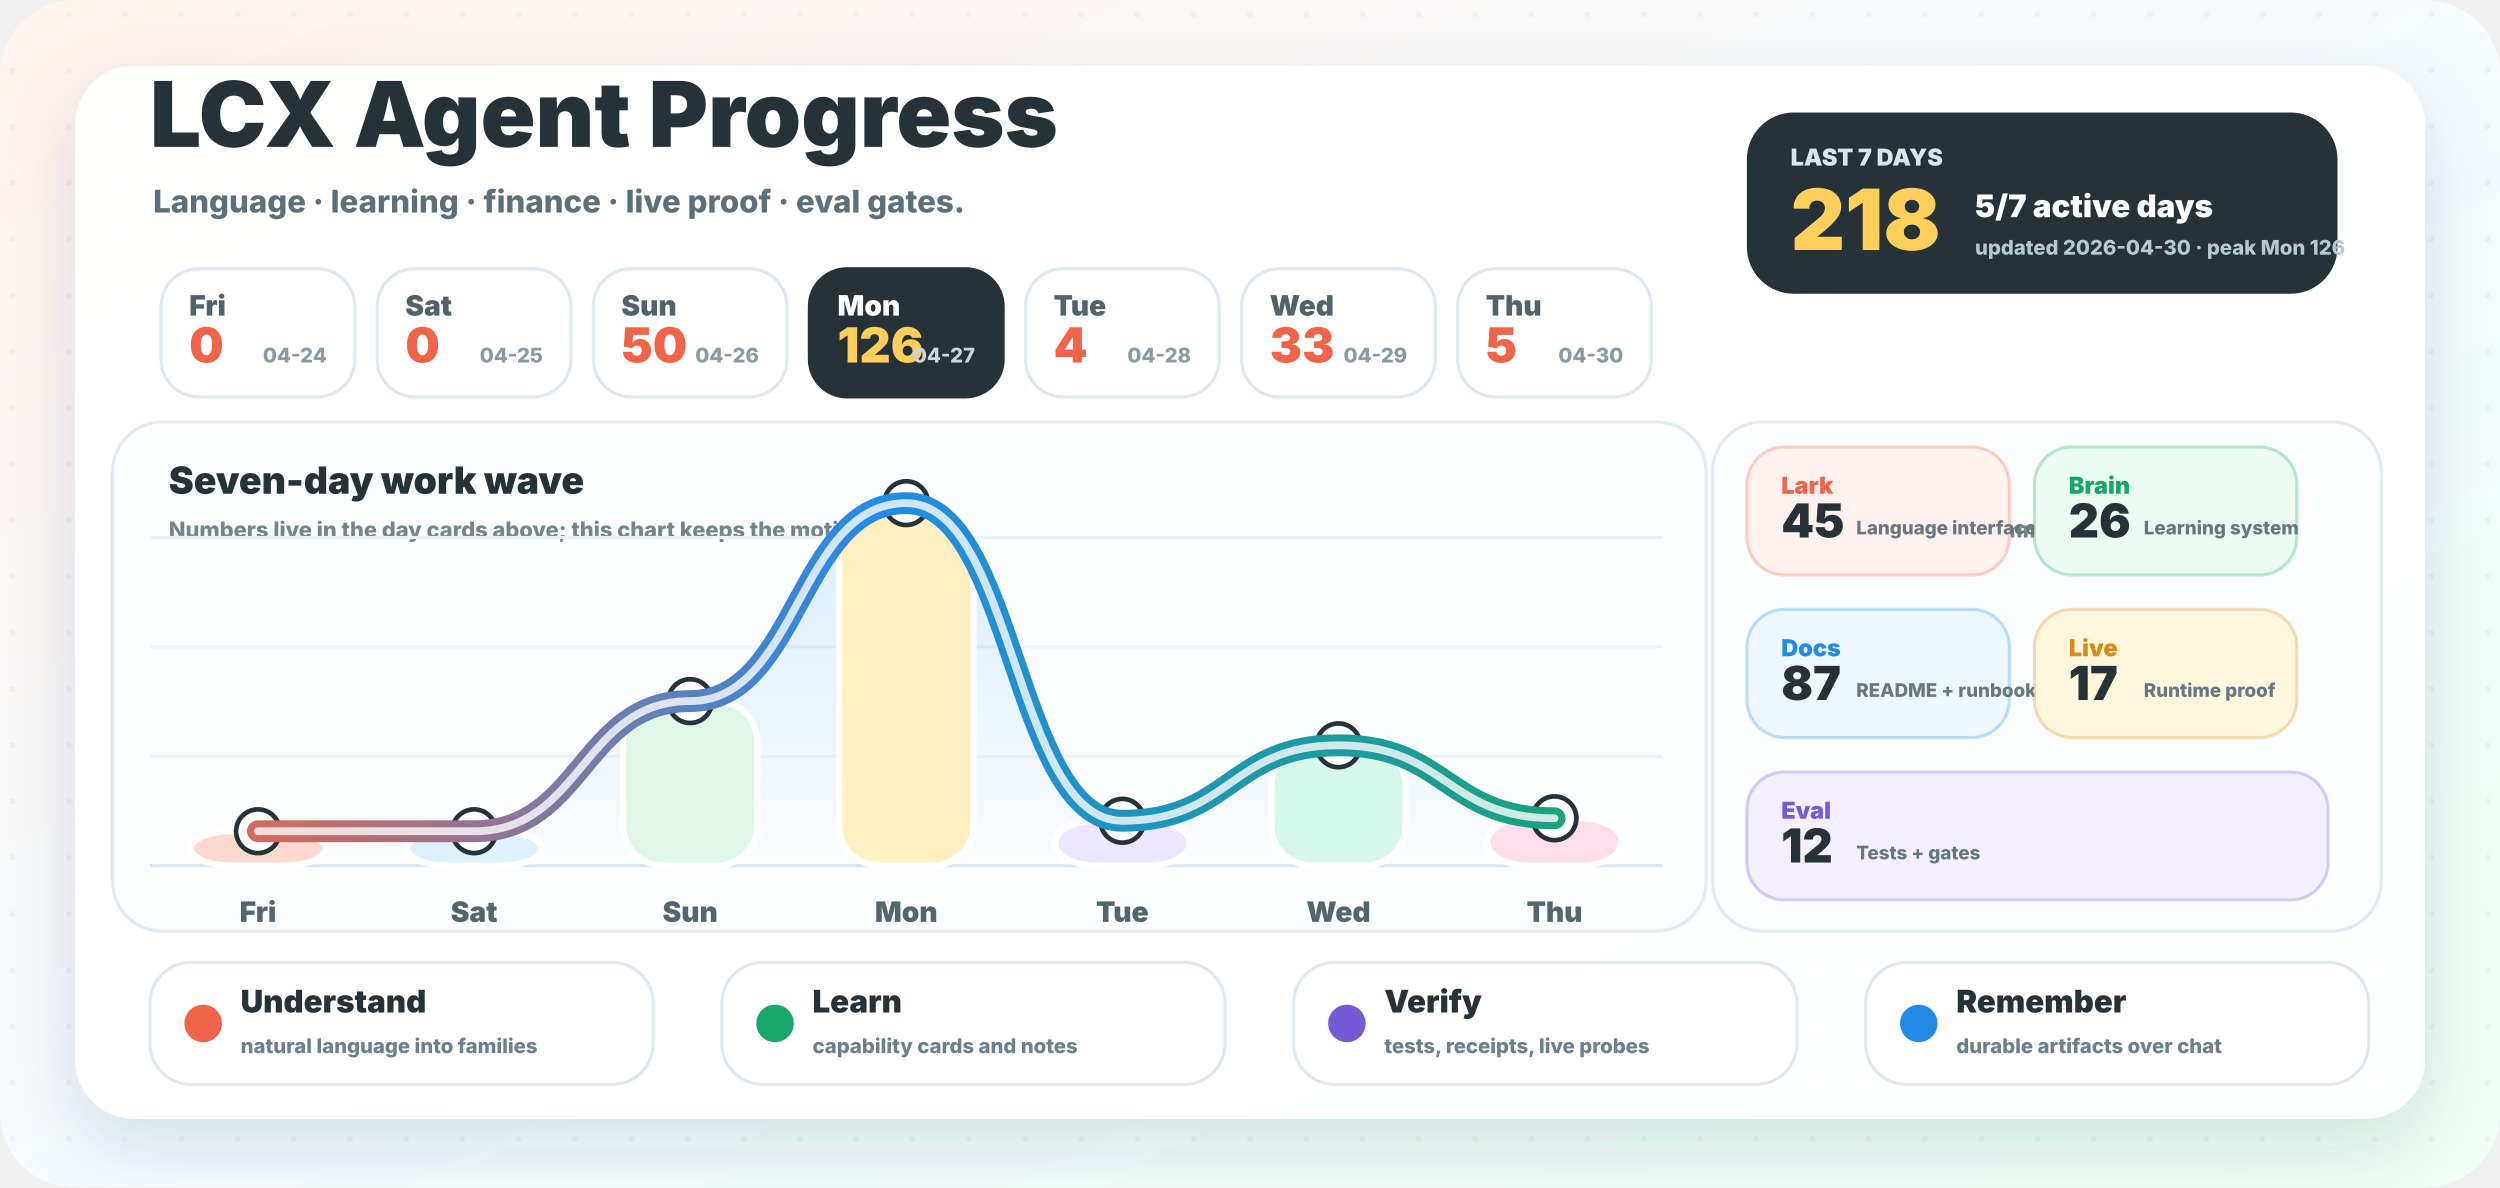
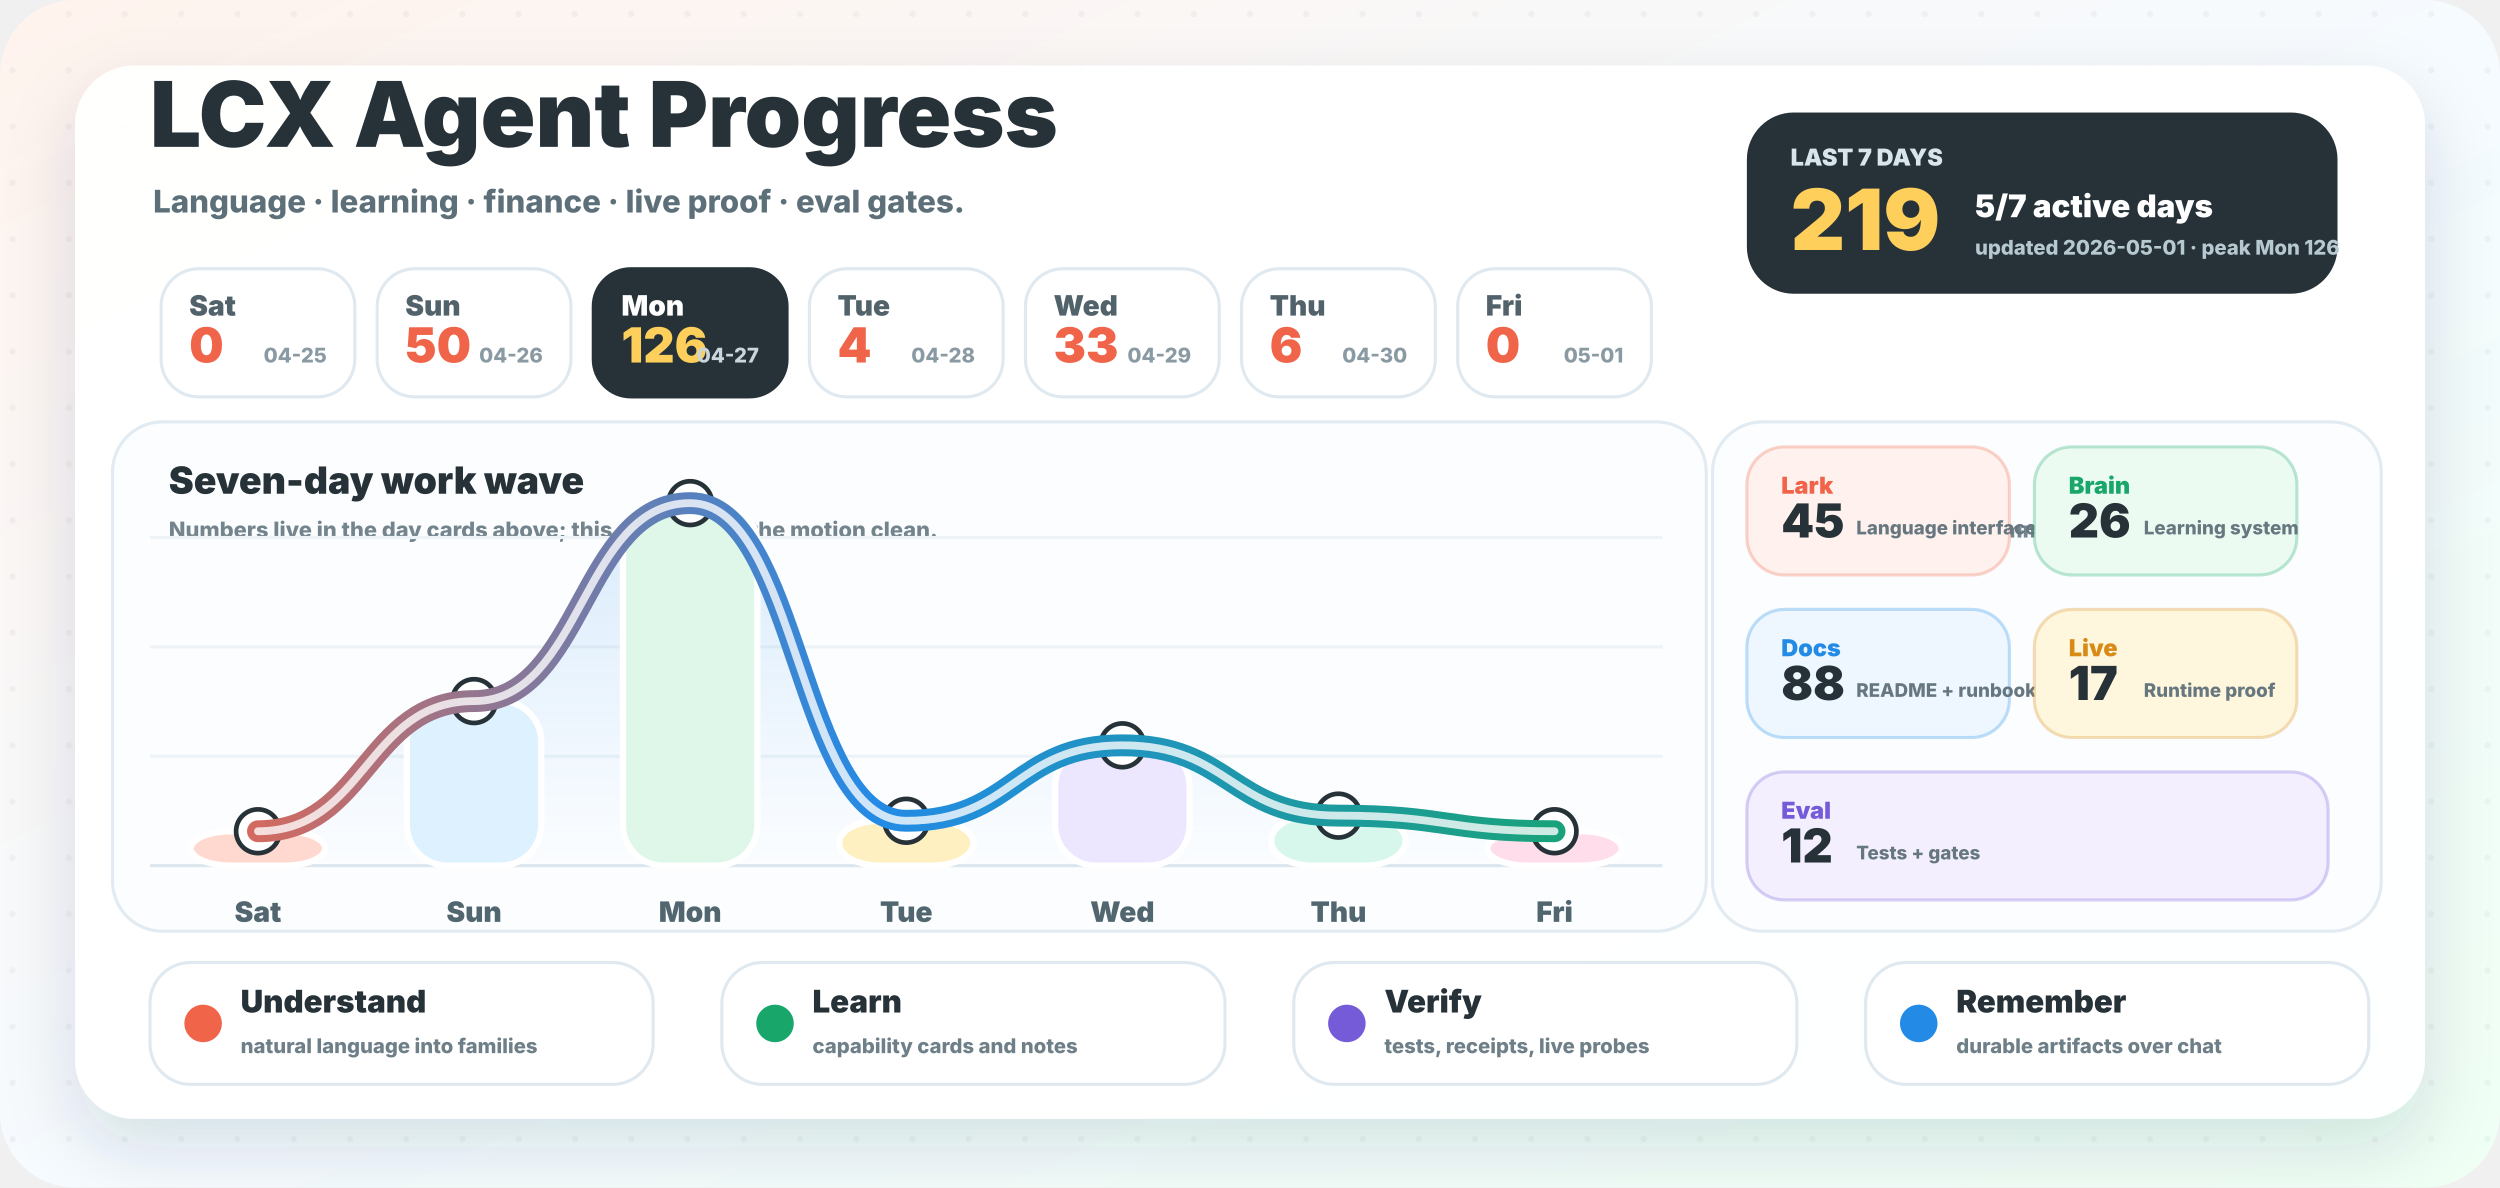
<svg xmlns="http://www.w3.org/2000/svg" width="1600" height="760" viewBox="0 0 1600 760" role="img" aria-labelledby="title desc">
  <defs>
    <linearGradient id="background" x1="0" y1="0" x2="1" y2="1">
      <stop offset="0" stop-color="#fff3ed" />
      <stop offset="0.52" stop-color="#f5fbff" />
      <stop offset="1" stop-color="#effff4" />
    </linearGradient>
    <linearGradient id="wave" x1="96" y1="0" x2="1064" y2="0" gradientUnits="userSpaceOnUse">
      <stop offset="0" stop-color="#f06449" />
      <stop offset="0.48" stop-color="#238be6" />
      <stop offset="1" stop-color="#18a66a" />
    </linearGradient>
    <linearGradient id="area" x1="0" y1="286" x2="0" y2="554" gradientUnits="userSpaceOnUse">
      <stop offset="0" stop-color="#238be6" stop-opacity="0.18" />
      <stop offset="1" stop-color="#238be6" stop-opacity="0" />
    </linearGradient>
    <filter id="shadow" x="-20%" y="-20%" width="140%" height="150%">
      <feDropShadow dx="0" dy="18" stdDeviation="22" flood-color="#23323a" flood-opacity="0.14" />
    </filter>
    <pattern id="dots" width="36" height="36" patternUnits="userSpaceOnUse">
      <circle cx="8" cy="9" r="2" fill="#263238" opacity="0.045" />
    </pattern>
  </defs>
  <rect width="1600" height="760" rx="48" fill="url(#background)" />
  <rect width="1600" height="760" rx="48" fill="url(#dots)" />
  <rect x="48" y="42" width="1504" height="674" rx="38" fill="#ffffff" opacity="0.96" filter="url(#shadow)" />
  <g transform="translate(96 94)">
    <text x="0" y="0" fill="#263238" font-family="Inter, ui-sans-serif, system-ui, -apple-system, BlinkMacSystemFont, Segoe UI, sans-serif" font-size="58" font-weight="950">LCX Agent Progress</text>
    <text x="2" y="42" fill="#5d707a" font-family="Inter, ui-sans-serif, system-ui, -apple-system, BlinkMacSystemFont, Segoe UI, sans-serif" font-size="20" font-weight="780">Language · learning · finance · live proof · eval gates.</text>
  </g>
  <g transform="translate(1118 72)">
    <rect x="0" y="0" width="378" height="116" rx="30" fill="#263238" />
    <text x="28" y="34" fill="#d8e6ec" font-family="Inter, ui-sans-serif, system-ui, -apple-system, BlinkMacSystemFont, Segoe UI, sans-serif" font-size="15" font-weight="950">LAST 7 DAYS</text>
-     <text x="28" y="88" fill="#ffcf5c" font-family="Inter, ui-sans-serif, system-ui, -apple-system, BlinkMacSystemFont, Segoe UI, sans-serif" font-size="54" font-weight="950">218</text>
+     <text x="28" y="88" fill="#ffcf5c" font-family="Inter, ui-sans-serif, system-ui, -apple-system, BlinkMacSystemFont, Segoe UI, sans-serif" font-size="54" font-weight="950">219</text>
    <text x="146" y="67" fill="#ffffff" font-family="Inter, ui-sans-serif, system-ui, -apple-system, BlinkMacSystemFont, Segoe UI, sans-serif" font-size="20" font-weight="950">5/7 active days</text>
-     <text x="146" y="91" fill="#b7c9d0" font-family="Inter, ui-sans-serif, system-ui, -apple-system, BlinkMacSystemFont, Segoe UI, sans-serif" font-size="13" font-weight="800">updated 2026-04-30 · peak Mon 126</text>
+     <text x="146" y="91" fill="#b7c9d0" font-family="Inter, ui-sans-serif, system-ui, -apple-system, BlinkMacSystemFont, Segoe UI, sans-serif" font-size="13" font-weight="800">updated 2026-05-01 · peak Mon 126</text>
  </g>
  <g>
    <rect x="103.1" y="172" width="124" height="82" rx="24" fill="#ffffff" stroke="#dfe9ef" stroke-width="2" />
-     <text x="121.1" y="202" fill="#51626b" font-family="Inter, ui-sans-serif, system-ui, -apple-system, BlinkMacSystemFont, Segoe UI, sans-serif" font-size="18" font-weight="900">Fri</text>
+     <text x="121.1" y="202" fill="#51626b" font-family="Inter, ui-sans-serif, system-ui, -apple-system, BlinkMacSystemFont, Segoe UI, sans-serif" font-size="18" font-weight="900">Sat</text>
    <text x="121.1" y="232" fill="#f06449" font-family="Inter, ui-sans-serif, system-ui, -apple-system, BlinkMacSystemFont, Segoe UI, sans-serif" font-size="31" font-weight="950">0</text>
-     <text x="209.1" y="232" text-anchor="end" fill="#8a9aa3" font-family="Inter, ui-sans-serif, system-ui, -apple-system, BlinkMacSystemFont, Segoe UI, sans-serif" font-size="13" font-weight="800">04-24</text>
+     <text x="209.1" y="232" text-anchor="end" fill="#8a9aa3" font-family="Inter, ui-sans-serif, system-ui, -apple-system, BlinkMacSystemFont, Segoe UI, sans-serif" font-size="13" font-weight="800">04-25</text>
  </g>
  <g>
    <rect x="241.4" y="172" width="124" height="82" rx="24" fill="#ffffff" stroke="#dfe9ef" stroke-width="2" />
-     <text x="259.4" y="202" fill="#51626b" font-family="Inter, ui-sans-serif, system-ui, -apple-system, BlinkMacSystemFont, Segoe UI, sans-serif" font-size="18" font-weight="900">Sat</text>
-     <text x="259.4" y="232" fill="#f06449" font-family="Inter, ui-sans-serif, system-ui, -apple-system, BlinkMacSystemFont, Segoe UI, sans-serif" font-size="31" font-weight="950">0</text>
-     <text x="347.4" y="232" text-anchor="end" fill="#8a9aa3" font-family="Inter, ui-sans-serif, system-ui, -apple-system, BlinkMacSystemFont, Segoe UI, sans-serif" font-size="13" font-weight="800">04-25</text>
+     <text x="259.4" y="202" fill="#51626b" font-family="Inter, ui-sans-serif, system-ui, -apple-system, BlinkMacSystemFont, Segoe UI, sans-serif" font-size="18" font-weight="900">Sun</text>
+     <text x="259.4" y="232" fill="#f06449" font-family="Inter, ui-sans-serif, system-ui, -apple-system, BlinkMacSystemFont, Segoe UI, sans-serif" font-size="31" font-weight="950">50</text>
+     <text x="347.4" y="232" text-anchor="end" fill="#8a9aa3" font-family="Inter, ui-sans-serif, system-ui, -apple-system, BlinkMacSystemFont, Segoe UI, sans-serif" font-size="13" font-weight="800">04-26</text>
  </g>
  <g>
-     <rect x="379.7" y="172" width="124" height="82" rx="24" fill="#ffffff" stroke="#dfe9ef" stroke-width="2" />
-     <text x="397.7" y="202" fill="#51626b" font-family="Inter, ui-sans-serif, system-ui, -apple-system, BlinkMacSystemFont, Segoe UI, sans-serif" font-size="18" font-weight="900">Sun</text>
-     <text x="397.7" y="232" fill="#f06449" font-family="Inter, ui-sans-serif, system-ui, -apple-system, BlinkMacSystemFont, Segoe UI, sans-serif" font-size="31" font-weight="950">50</text>
-     <text x="485.7" y="232" text-anchor="end" fill="#8a9aa3" font-family="Inter, ui-sans-serif, system-ui, -apple-system, BlinkMacSystemFont, Segoe UI, sans-serif" font-size="13" font-weight="800">04-26</text>
+     <rect x="379.7" y="172" width="124" height="82" rx="24" fill="#263238" stroke="#263238" stroke-width="2" />
+     <text x="397.7" y="202" fill="#ffffff" font-family="Inter, ui-sans-serif, system-ui, -apple-system, BlinkMacSystemFont, Segoe UI, sans-serif" font-size="18" font-weight="900">Mon</text>
+     <text x="397.7" y="232" fill="#ffcf5c" font-family="Inter, ui-sans-serif, system-ui, -apple-system, BlinkMacSystemFont, Segoe UI, sans-serif" font-size="31" font-weight="950">126</text>
+     <text x="485.7" y="232" text-anchor="end" fill="#c9d6dc" font-family="Inter, ui-sans-serif, system-ui, -apple-system, BlinkMacSystemFont, Segoe UI, sans-serif" font-size="13" font-weight="800">04-27</text>
  </g>
  <g>
-     <rect x="518.0" y="172" width="124" height="82" rx="24" fill="#263238" stroke="#263238" stroke-width="2" />
-     <text x="536.0" y="202" fill="#ffffff" font-family="Inter, ui-sans-serif, system-ui, -apple-system, BlinkMacSystemFont, Segoe UI, sans-serif" font-size="18" font-weight="900">Mon</text>
-     <text x="536.0" y="232" fill="#ffcf5c" font-family="Inter, ui-sans-serif, system-ui, -apple-system, BlinkMacSystemFont, Segoe UI, sans-serif" font-size="31" font-weight="950">126</text>
-     <text x="624.0" y="232" text-anchor="end" fill="#c9d6dc" font-family="Inter, ui-sans-serif, system-ui, -apple-system, BlinkMacSystemFont, Segoe UI, sans-serif" font-size="13" font-weight="800">04-27</text>
+     <rect x="518.0" y="172" width="124" height="82" rx="24" fill="#ffffff" stroke="#dfe9ef" stroke-width="2" />
+     <text x="536.0" y="202" fill="#51626b" font-family="Inter, ui-sans-serif, system-ui, -apple-system, BlinkMacSystemFont, Segoe UI, sans-serif" font-size="18" font-weight="900">Tue</text>
+     <text x="536.0" y="232" fill="#f06449" font-family="Inter, ui-sans-serif, system-ui, -apple-system, BlinkMacSystemFont, Segoe UI, sans-serif" font-size="31" font-weight="950">4</text>
+     <text x="624.0" y="232" text-anchor="end" fill="#8a9aa3" font-family="Inter, ui-sans-serif, system-ui, -apple-system, BlinkMacSystemFont, Segoe UI, sans-serif" font-size="13" font-weight="800">04-28</text>
  </g>
  <g>
    <rect x="656.3" y="172" width="124" height="82" rx="24" fill="#ffffff" stroke="#dfe9ef" stroke-width="2" />
-     <text x="674.3" y="202" fill="#51626b" font-family="Inter, ui-sans-serif, system-ui, -apple-system, BlinkMacSystemFont, Segoe UI, sans-serif" font-size="18" font-weight="900">Tue</text>
-     <text x="674.3" y="232" fill="#f06449" font-family="Inter, ui-sans-serif, system-ui, -apple-system, BlinkMacSystemFont, Segoe UI, sans-serif" font-size="31" font-weight="950">4</text>
-     <text x="762.3" y="232" text-anchor="end" fill="#8a9aa3" font-family="Inter, ui-sans-serif, system-ui, -apple-system, BlinkMacSystemFont, Segoe UI, sans-serif" font-size="13" font-weight="800">04-28</text>
+     <text x="674.3" y="202" fill="#51626b" font-family="Inter, ui-sans-serif, system-ui, -apple-system, BlinkMacSystemFont, Segoe UI, sans-serif" font-size="18" font-weight="900">Wed</text>
+     <text x="674.3" y="232" fill="#f06449" font-family="Inter, ui-sans-serif, system-ui, -apple-system, BlinkMacSystemFont, Segoe UI, sans-serif" font-size="31" font-weight="950">33</text>
+     <text x="762.3" y="232" text-anchor="end" fill="#8a9aa3" font-family="Inter, ui-sans-serif, system-ui, -apple-system, BlinkMacSystemFont, Segoe UI, sans-serif" font-size="13" font-weight="800">04-29</text>
  </g>
  <g>
    <rect x="794.6" y="172" width="124" height="82" rx="24" fill="#ffffff" stroke="#dfe9ef" stroke-width="2" />
-     <text x="812.6" y="202" fill="#51626b" font-family="Inter, ui-sans-serif, system-ui, -apple-system, BlinkMacSystemFont, Segoe UI, sans-serif" font-size="18" font-weight="900">Wed</text>
-     <text x="812.6" y="232" fill="#f06449" font-family="Inter, ui-sans-serif, system-ui, -apple-system, BlinkMacSystemFont, Segoe UI, sans-serif" font-size="31" font-weight="950">33</text>
-     <text x="900.6" y="232" text-anchor="end" fill="#8a9aa3" font-family="Inter, ui-sans-serif, system-ui, -apple-system, BlinkMacSystemFont, Segoe UI, sans-serif" font-size="13" font-weight="800">04-29</text>
+     <text x="812.6" y="202" fill="#51626b" font-family="Inter, ui-sans-serif, system-ui, -apple-system, BlinkMacSystemFont, Segoe UI, sans-serif" font-size="18" font-weight="900">Thu</text>
+     <text x="812.6" y="232" fill="#f06449" font-family="Inter, ui-sans-serif, system-ui, -apple-system, BlinkMacSystemFont, Segoe UI, sans-serif" font-size="31" font-weight="950">6</text>
+     <text x="900.6" y="232" text-anchor="end" fill="#8a9aa3" font-family="Inter, ui-sans-serif, system-ui, -apple-system, BlinkMacSystemFont, Segoe UI, sans-serif" font-size="13" font-weight="800">04-30</text>
  </g>
  <g>
    <rect x="932.9" y="172" width="124" height="82" rx="24" fill="#ffffff" stroke="#dfe9ef" stroke-width="2" />
-     <text x="950.9" y="202" fill="#51626b" font-family="Inter, ui-sans-serif, system-ui, -apple-system, BlinkMacSystemFont, Segoe UI, sans-serif" font-size="18" font-weight="900">Thu</text>
-     <text x="950.9" y="232" fill="#f06449" font-family="Inter, ui-sans-serif, system-ui, -apple-system, BlinkMacSystemFont, Segoe UI, sans-serif" font-size="31" font-weight="950">5</text>
-     <text x="1038.9" y="232" text-anchor="end" fill="#8a9aa3" font-family="Inter, ui-sans-serif, system-ui, -apple-system, BlinkMacSystemFont, Segoe UI, sans-serif" font-size="13" font-weight="800">04-30</text>
+     <text x="950.9" y="202" fill="#51626b" font-family="Inter, ui-sans-serif, system-ui, -apple-system, BlinkMacSystemFont, Segoe UI, sans-serif" font-size="18" font-weight="900">Fri</text>
+     <text x="950.9" y="232" fill="#f06449" font-family="Inter, ui-sans-serif, system-ui, -apple-system, BlinkMacSystemFont, Segoe UI, sans-serif" font-size="31" font-weight="950">0</text>
+     <text x="1038.9" y="232" text-anchor="end" fill="#8a9aa3" font-family="Inter, ui-sans-serif, system-ui, -apple-system, BlinkMacSystemFont, Segoe UI, sans-serif" font-size="13" font-weight="800">05-01</text>
  </g>
  <g>
    <rect x="72" y="270" width="1020" height="326" rx="32" fill="#fbfdff" stroke="#e1ebf1" stroke-width="2" />
    <text x="108" y="316" fill="#263238" font-family="Inter, ui-sans-serif, system-ui, -apple-system, BlinkMacSystemFont, Segoe UI, sans-serif" font-size="24" font-weight="950">Seven-day work wave</text>
    <text x="108" y="344" fill="#73848d" font-family="Inter, ui-sans-serif, system-ui, -apple-system, BlinkMacSystemFont, Segoe UI, sans-serif" font-size="14" font-weight="800">Numbers live in the day cards above; this chart keeps the motion clean.</text>
    <line x1="96" y1="554" x2="1064" y2="554" stroke="#dce7ed" stroke-width="2" />
    <line x1="96" y1="484" x2="1064" y2="484" stroke="#edf3f6" stroke-width="2" />
    <line x1="96" y1="414" x2="1064" y2="414" stroke="#edf3f6" stroke-width="2" />
    <line x1="96" y1="344" x2="1064" y2="344" stroke="#edf3f6" stroke-width="2" />
-     <path d="M 165.1 532.0 C 234.3 532.0, 234.3 532.0, 303.4 532.0 C 372.6 532.0, 372.6 448.7, 441.7 448.7 C 510.9 448.7, 510.9 322.0, 580.0 322.0 C 649.1 322.0, 649.1 525.3, 718.3 525.3 C 787.4 525.3, 787.4 477.0, 856.6 477.0 C 925.7 477.0, 925.7 523.7, 994.9 523.7 L 994.9 554 L 165.1 554 Z" fill="url(#area)" />
+     <path d="M 165.1 532.0 C 234.3 532.0, 234.3 448.7, 303.4 448.7 C 372.6 448.7, 372.6 322.0, 441.7 322.0 C 510.9 322.0, 510.9 525.3, 580.0 525.3 C 649.1 525.3, 649.1 477.0, 718.3 477.0 C 787.4 477.0, 787.4 522.0, 856.6 522.0 C 925.7 522.0, 925.7 532.0, 994.9 532.0 L 994.9 554 L 165.1 554 Z" fill="url(#area)" />
    <rect x="122.1" y="532.0" width="86" height="22.0" rx="26" fill="#ffd9cf" stroke="#ffffff" stroke-width="4" />
    <circle cx="165.1" cy="532.0" r="14" fill="#ffffff" stroke="#263238" stroke-width="3" />
-     <text x="165.1" y="590.0" text-anchor="middle" fill="#52666f" font-family="Inter, ui-sans-serif, system-ui, -apple-system, BlinkMacSystemFont, Segoe UI, sans-serif" font-size="18" font-weight="900">Fri</text>
-     <rect x="260.4" y="532.0" width="86" height="22.0" rx="26" fill="#def1ff" stroke="#ffffff" stroke-width="4" />
-     <circle cx="303.4" cy="532.0" r="14" fill="#ffffff" stroke="#263238" stroke-width="3" />
-     <text x="303.4" y="590.0" text-anchor="middle" fill="#52666f" font-family="Inter, ui-sans-serif, system-ui, -apple-system, BlinkMacSystemFont, Segoe UI, sans-serif" font-size="18" font-weight="900">Sat</text>
-     <rect x="398.7" y="448.7" width="86" height="105.3" rx="26" fill="#dff7e8" stroke="#ffffff" stroke-width="4" />
-     <circle cx="441.7" cy="448.7" r="14" fill="#ffffff" stroke="#263238" stroke-width="3" />
-     <text x="441.7" y="590.0" text-anchor="middle" fill="#52666f" font-family="Inter, ui-sans-serif, system-ui, -apple-system, BlinkMacSystemFont, Segoe UI, sans-serif" font-size="18" font-weight="900">Sun</text>
-     <rect x="537.0" y="322.0" width="86" height="232.0" rx="26" fill="#fff0c2" stroke="#ffffff" stroke-width="4" />
-     <circle cx="580.0" cy="322.0" r="14" fill="#ffffff" stroke="#263238" stroke-width="3" />
-     <text x="580.0" y="590.0" text-anchor="middle" fill="#52666f" font-family="Inter, ui-sans-serif, system-ui, -apple-system, BlinkMacSystemFont, Segoe UI, sans-serif" font-size="18" font-weight="900">Mon</text>
-     <rect x="675.3" y="525.3" width="86" height="28.7" rx="26" fill="#ece7ff" stroke="#ffffff" stroke-width="4" />
-     <circle cx="718.3" cy="525.3" r="14" fill="#ffffff" stroke="#263238" stroke-width="3" />
-     <text x="718.3" y="590.0" text-anchor="middle" fill="#52666f" font-family="Inter, ui-sans-serif, system-ui, -apple-system, BlinkMacSystemFont, Segoe UI, sans-serif" font-size="18" font-weight="900">Tue</text>
-     <rect x="813.6" y="477.0" width="86" height="77.0" rx="26" fill="#d8f7ec" stroke="#ffffff" stroke-width="4" />
-     <circle cx="856.6" cy="477.0" r="14" fill="#ffffff" stroke="#263238" stroke-width="3" />
-     <text x="856.6" y="590.0" text-anchor="middle" fill="#52666f" font-family="Inter, ui-sans-serif, system-ui, -apple-system, BlinkMacSystemFont, Segoe UI, sans-serif" font-size="18" font-weight="900">Wed</text>
-     <rect x="951.9" y="523.7" width="86" height="30.3" rx="26" fill="#ffddeb" stroke="#ffffff" stroke-width="4" />
-     <circle cx="994.9" cy="523.7" r="14" fill="#ffffff" stroke="#263238" stroke-width="3" />
-     <text x="994.9" y="590.0" text-anchor="middle" fill="#52666f" font-family="Inter, ui-sans-serif, system-ui, -apple-system, BlinkMacSystemFont, Segoe UI, sans-serif" font-size="18" font-weight="900">Thu</text>
-     <path d="M 165.1 532.0 C 234.3 532.0, 234.3 532.0, 303.4 532.0 C 372.6 532.0, 372.6 448.7, 441.7 448.7 C 510.9 448.7, 510.9 322.0, 580.0 322.0 C 649.1 322.0, 649.1 525.3, 718.3 525.3 C 787.4 525.3, 787.4 477.0, 856.6 477.0 C 925.7 477.0, 925.7 523.7, 994.9 523.7" fill="none" stroke="url(#wave)" stroke-width="14" stroke-linecap="round" stroke-linejoin="round" />
-     <path d="M 165.1 532.0 C 234.3 532.0, 234.3 532.0, 303.4 532.0 C 372.6 532.0, 372.6 448.7, 441.7 448.7 C 510.9 448.7, 510.9 322.0, 580.0 322.0 C 649.1 322.0, 649.1 525.3, 718.3 525.3 C 787.4 525.3, 787.4 477.0, 856.6 477.0 C 925.7 477.0, 925.7 523.7, 994.9 523.7" fill="none" stroke="#ffffff" stroke-width="5" stroke-linecap="round" stroke-linejoin="round" opacity="0.78" />
+     <text x="165.1" y="590.0" text-anchor="middle" fill="#52666f" font-family="Inter, ui-sans-serif, system-ui, -apple-system, BlinkMacSystemFont, Segoe UI, sans-serif" font-size="18" font-weight="900">Sat</text>
+     <rect x="260.4" y="448.7" width="86" height="105.3" rx="26" fill="#def1ff" stroke="#ffffff" stroke-width="4" />
+     <circle cx="303.4" cy="448.7" r="14" fill="#ffffff" stroke="#263238" stroke-width="3" />
+     <text x="303.4" y="590.0" text-anchor="middle" fill="#52666f" font-family="Inter, ui-sans-serif, system-ui, -apple-system, BlinkMacSystemFont, Segoe UI, sans-serif" font-size="18" font-weight="900">Sun</text>
+     <rect x="398.7" y="322.0" width="86" height="232.0" rx="26" fill="#dff7e8" stroke="#ffffff" stroke-width="4" />
+     <circle cx="441.7" cy="322.0" r="14" fill="#ffffff" stroke="#263238" stroke-width="3" />
+     <text x="441.7" y="590.0" text-anchor="middle" fill="#52666f" font-family="Inter, ui-sans-serif, system-ui, -apple-system, BlinkMacSystemFont, Segoe UI, sans-serif" font-size="18" font-weight="900">Mon</text>
+     <rect x="537.0" y="525.3" width="86" height="28.7" rx="26" fill="#fff0c2" stroke="#ffffff" stroke-width="4" />
+     <circle cx="580.0" cy="525.3" r="14" fill="#ffffff" stroke="#263238" stroke-width="3" />
+     <text x="580.0" y="590.0" text-anchor="middle" fill="#52666f" font-family="Inter, ui-sans-serif, system-ui, -apple-system, BlinkMacSystemFont, Segoe UI, sans-serif" font-size="18" font-weight="900">Tue</text>
+     <rect x="675.3" y="477.0" width="86" height="77.0" rx="26" fill="#ece7ff" stroke="#ffffff" stroke-width="4" />
+     <circle cx="718.3" cy="477.0" r="14" fill="#ffffff" stroke="#263238" stroke-width="3" />
+     <text x="718.3" y="590.0" text-anchor="middle" fill="#52666f" font-family="Inter, ui-sans-serif, system-ui, -apple-system, BlinkMacSystemFont, Segoe UI, sans-serif" font-size="18" font-weight="900">Wed</text>
+     <rect x="813.6" y="522.0" width="86" height="32.0" rx="26" fill="#d8f7ec" stroke="#ffffff" stroke-width="4" />
+     <circle cx="856.6" cy="522.0" r="14" fill="#ffffff" stroke="#263238" stroke-width="3" />
+     <text x="856.6" y="590.0" text-anchor="middle" fill="#52666f" font-family="Inter, ui-sans-serif, system-ui, -apple-system, BlinkMacSystemFont, Segoe UI, sans-serif" font-size="18" font-weight="900">Thu</text>
+     <rect x="951.9" y="532.0" width="86" height="22.0" rx="26" fill="#ffddeb" stroke="#ffffff" stroke-width="4" />
+     <circle cx="994.9" cy="532.0" r="14" fill="#ffffff" stroke="#263238" stroke-width="3" />
+     <text x="994.9" y="590.0" text-anchor="middle" fill="#52666f" font-family="Inter, ui-sans-serif, system-ui, -apple-system, BlinkMacSystemFont, Segoe UI, sans-serif" font-size="18" font-weight="900">Fri</text>
+     <path d="M 165.1 532.0 C 234.3 532.0, 234.3 448.7, 303.4 448.7 C 372.6 448.7, 372.6 322.0, 441.7 322.0 C 510.9 322.0, 510.9 525.3, 580.0 525.3 C 649.1 525.3, 649.1 477.0, 718.3 477.0 C 787.4 477.0, 787.4 522.0, 856.6 522.0 C 925.7 522.0, 925.7 532.0, 994.9 532.0" fill="none" stroke="url(#wave)" stroke-width="14" stroke-linecap="round" stroke-linejoin="round" />
+     <path d="M 165.1 532.0 C 234.3 532.0, 234.3 448.7, 303.4 448.7 C 372.6 448.7, 372.6 322.0, 441.7 322.0 C 510.9 322.0, 510.9 525.3, 580.0 525.3 C 649.1 525.3, 649.1 477.0, 718.3 477.0 C 787.4 477.0, 787.4 522.0, 856.6 522.0 C 925.7 522.0, 925.7 532.0, 994.9 532.0" fill="none" stroke="#ffffff" stroke-width="5" stroke-linecap="round" stroke-linejoin="round" opacity="0.78" />
  </g>
  <g>
    <rect x="1096" y="270" width="428" height="326" rx="32" fill="#fbfdff" stroke="#e1ebf1" stroke-width="2" />
    <text x="1128" y="316" fill="#263238" font-family="Inter, ui-sans-serif, system-ui, -apple-system, BlinkMacSystemFont, Segoe UI, sans-serif" font-size="24" font-weight="950">Work lanes</text>
    <text x="1128" y="344" fill="#73848d" font-family="Inter, ui-sans-serif, system-ui, -apple-system, BlinkMacSystemFont, Segoe UI, sans-serif" font-size="14" font-weight="800">Auto-counted from commit messages.</text>
    <g>
      <rect x="1118" y="286" width="168" height="82" rx="24" fill="#fff1ed" stroke="#f06449" stroke-opacity="0.28" stroke-width="2" />
      <text x="1140" y="316" fill="#f06449" font-family="Inter, ui-sans-serif, system-ui, -apple-system, BlinkMacSystemFont, Segoe UI, sans-serif" font-size="15" font-weight="950">Lark</text>
      <text x="1140" y="344" fill="#263238" font-family="Inter, ui-sans-serif, system-ui, -apple-system, BlinkMacSystemFont, Segoe UI, sans-serif" font-size="30" font-weight="950">45</text>
      <text x="1188" y="342" fill="#667780" font-family="Inter, ui-sans-serif, system-ui, -apple-system, BlinkMacSystemFont, Segoe UI, sans-serif" font-size="12" font-weight="800">Language interface</text>
    </g>
    <g>
      <rect x="1302" y="286" width="168" height="82" rx="24" fill="#ecfbf2" stroke="#18a66a" stroke-opacity="0.28" stroke-width="2" />
      <text x="1324" y="316" fill="#18a66a" font-family="Inter, ui-sans-serif, system-ui, -apple-system, BlinkMacSystemFont, Segoe UI, sans-serif" font-size="15" font-weight="950">Brain</text>
      <text x="1324" y="344" fill="#263238" font-family="Inter, ui-sans-serif, system-ui, -apple-system, BlinkMacSystemFont, Segoe UI, sans-serif" font-size="30" font-weight="950">26</text>
      <text x="1372" y="342" fill="#667780" font-family="Inter, ui-sans-serif, system-ui, -apple-system, BlinkMacSystemFont, Segoe UI, sans-serif" font-size="12" font-weight="800">Learning system</text>
    </g>
    <g>
      <rect x="1118" y="390" width="168" height="82" rx="24" fill="#eef7ff" stroke="#238be6" stroke-opacity="0.28" stroke-width="2" />
      <text x="1140" y="420" fill="#238be6" font-family="Inter, ui-sans-serif, system-ui, -apple-system, BlinkMacSystemFont, Segoe UI, sans-serif" font-size="15" font-weight="950">Docs</text>
-       <text x="1140" y="448" fill="#263238" font-family="Inter, ui-sans-serif, system-ui, -apple-system, BlinkMacSystemFont, Segoe UI, sans-serif" font-size="30" font-weight="950">87</text>
+       <text x="1140" y="448" fill="#263238" font-family="Inter, ui-sans-serif, system-ui, -apple-system, BlinkMacSystemFont, Segoe UI, sans-serif" font-size="30" font-weight="950">88</text>
      <text x="1188" y="446" fill="#667780" font-family="Inter, ui-sans-serif, system-ui, -apple-system, BlinkMacSystemFont, Segoe UI, sans-serif" font-size="12" font-weight="800">README + runbooks</text>
    </g>
    <g>
      <rect x="1302" y="390" width="168" height="82" rx="24" fill="#fff7dd" stroke="#d78a16" stroke-opacity="0.28" stroke-width="2" />
      <text x="1324" y="420" fill="#d78a16" font-family="Inter, ui-sans-serif, system-ui, -apple-system, BlinkMacSystemFont, Segoe UI, sans-serif" font-size="15" font-weight="950">Live</text>
      <text x="1324" y="448" fill="#263238" font-family="Inter, ui-sans-serif, system-ui, -apple-system, BlinkMacSystemFont, Segoe UI, sans-serif" font-size="30" font-weight="950">17</text>
      <text x="1372" y="446" fill="#667780" font-family="Inter, ui-sans-serif, system-ui, -apple-system, BlinkMacSystemFont, Segoe UI, sans-serif" font-size="12" font-weight="800">Runtime proof</text>
    </g>
    <g>
      <rect x="1118" y="494" width="372" height="82" rx="24" fill="#f3efff" stroke="#765bd8" stroke-opacity="0.28" stroke-width="2" />
      <text x="1140" y="524" fill="#765bd8" font-family="Inter, ui-sans-serif, system-ui, -apple-system, BlinkMacSystemFont, Segoe UI, sans-serif" font-size="15" font-weight="950">Eval</text>
      <text x="1140" y="552" fill="#263238" font-family="Inter, ui-sans-serif, system-ui, -apple-system, BlinkMacSystemFont, Segoe UI, sans-serif" font-size="30" font-weight="950">12</text>
      <text x="1188" y="550" fill="#667780" font-family="Inter, ui-sans-serif, system-ui, -apple-system, BlinkMacSystemFont, Segoe UI, sans-serif" font-size="12" font-weight="800">Tests + gates</text>
    </g>
  </g>
  <g>
    <rect x="96" y="616" width="322" height="78" rx="26" fill="#ffffff" stroke="#dfe9ef" stroke-width="2" />
    <circle cx="130" cy="655" r="12" fill="#f06449" />
    <text x="154" y="648" fill="#263238" font-family="Inter, ui-sans-serif, system-ui, -apple-system, BlinkMacSystemFont, Segoe UI, sans-serif" font-size="20" font-weight="950">Understand</text>
    <text x="154" y="674" fill="#6e7f88" font-family="Inter, ui-sans-serif, system-ui, -apple-system, BlinkMacSystemFont, Segoe UI, sans-serif" font-size="13" font-weight="800">natural language into families</text>
  </g>
  <g>
    <rect x="462" y="616" width="322" height="78" rx="26" fill="#ffffff" stroke="#dfe9ef" stroke-width="2" />
    <circle cx="496" cy="655" r="12" fill="#18a66a" />
    <text x="520" y="648" fill="#263238" font-family="Inter, ui-sans-serif, system-ui, -apple-system, BlinkMacSystemFont, Segoe UI, sans-serif" font-size="20" font-weight="950">Learn</text>
    <text x="520" y="674" fill="#6e7f88" font-family="Inter, ui-sans-serif, system-ui, -apple-system, BlinkMacSystemFont, Segoe UI, sans-serif" font-size="13" font-weight="800">capability cards and notes</text>
  </g>
  <g>
    <rect x="828" y="616" width="322" height="78" rx="26" fill="#ffffff" stroke="#dfe9ef" stroke-width="2" />
    <circle cx="862" cy="655" r="12" fill="#765bd8" />
    <text x="886" y="648" fill="#263238" font-family="Inter, ui-sans-serif, system-ui, -apple-system, BlinkMacSystemFont, Segoe UI, sans-serif" font-size="20" font-weight="950">Verify</text>
    <text x="886" y="674" fill="#6e7f88" font-family="Inter, ui-sans-serif, system-ui, -apple-system, BlinkMacSystemFont, Segoe UI, sans-serif" font-size="13" font-weight="800">tests, receipts, live probes</text>
  </g>
  <g>
    <rect x="1194" y="616" width="322" height="78" rx="26" fill="#ffffff" stroke="#dfe9ef" stroke-width="2" />
    <circle cx="1228" cy="655" r="12" fill="#238be6" />
    <text x="1252" y="648" fill="#263238" font-family="Inter, ui-sans-serif, system-ui, -apple-system, BlinkMacSystemFont, Segoe UI, sans-serif" font-size="20" font-weight="950">Remember</text>
    <text x="1252" y="674" fill="#6e7f88" font-family="Inter, ui-sans-serif, system-ui, -apple-system, BlinkMacSystemFont, Segoe UI, sans-serif" font-size="13" font-weight="800">durable artifacts over chat</text>
  </g>
</svg>
